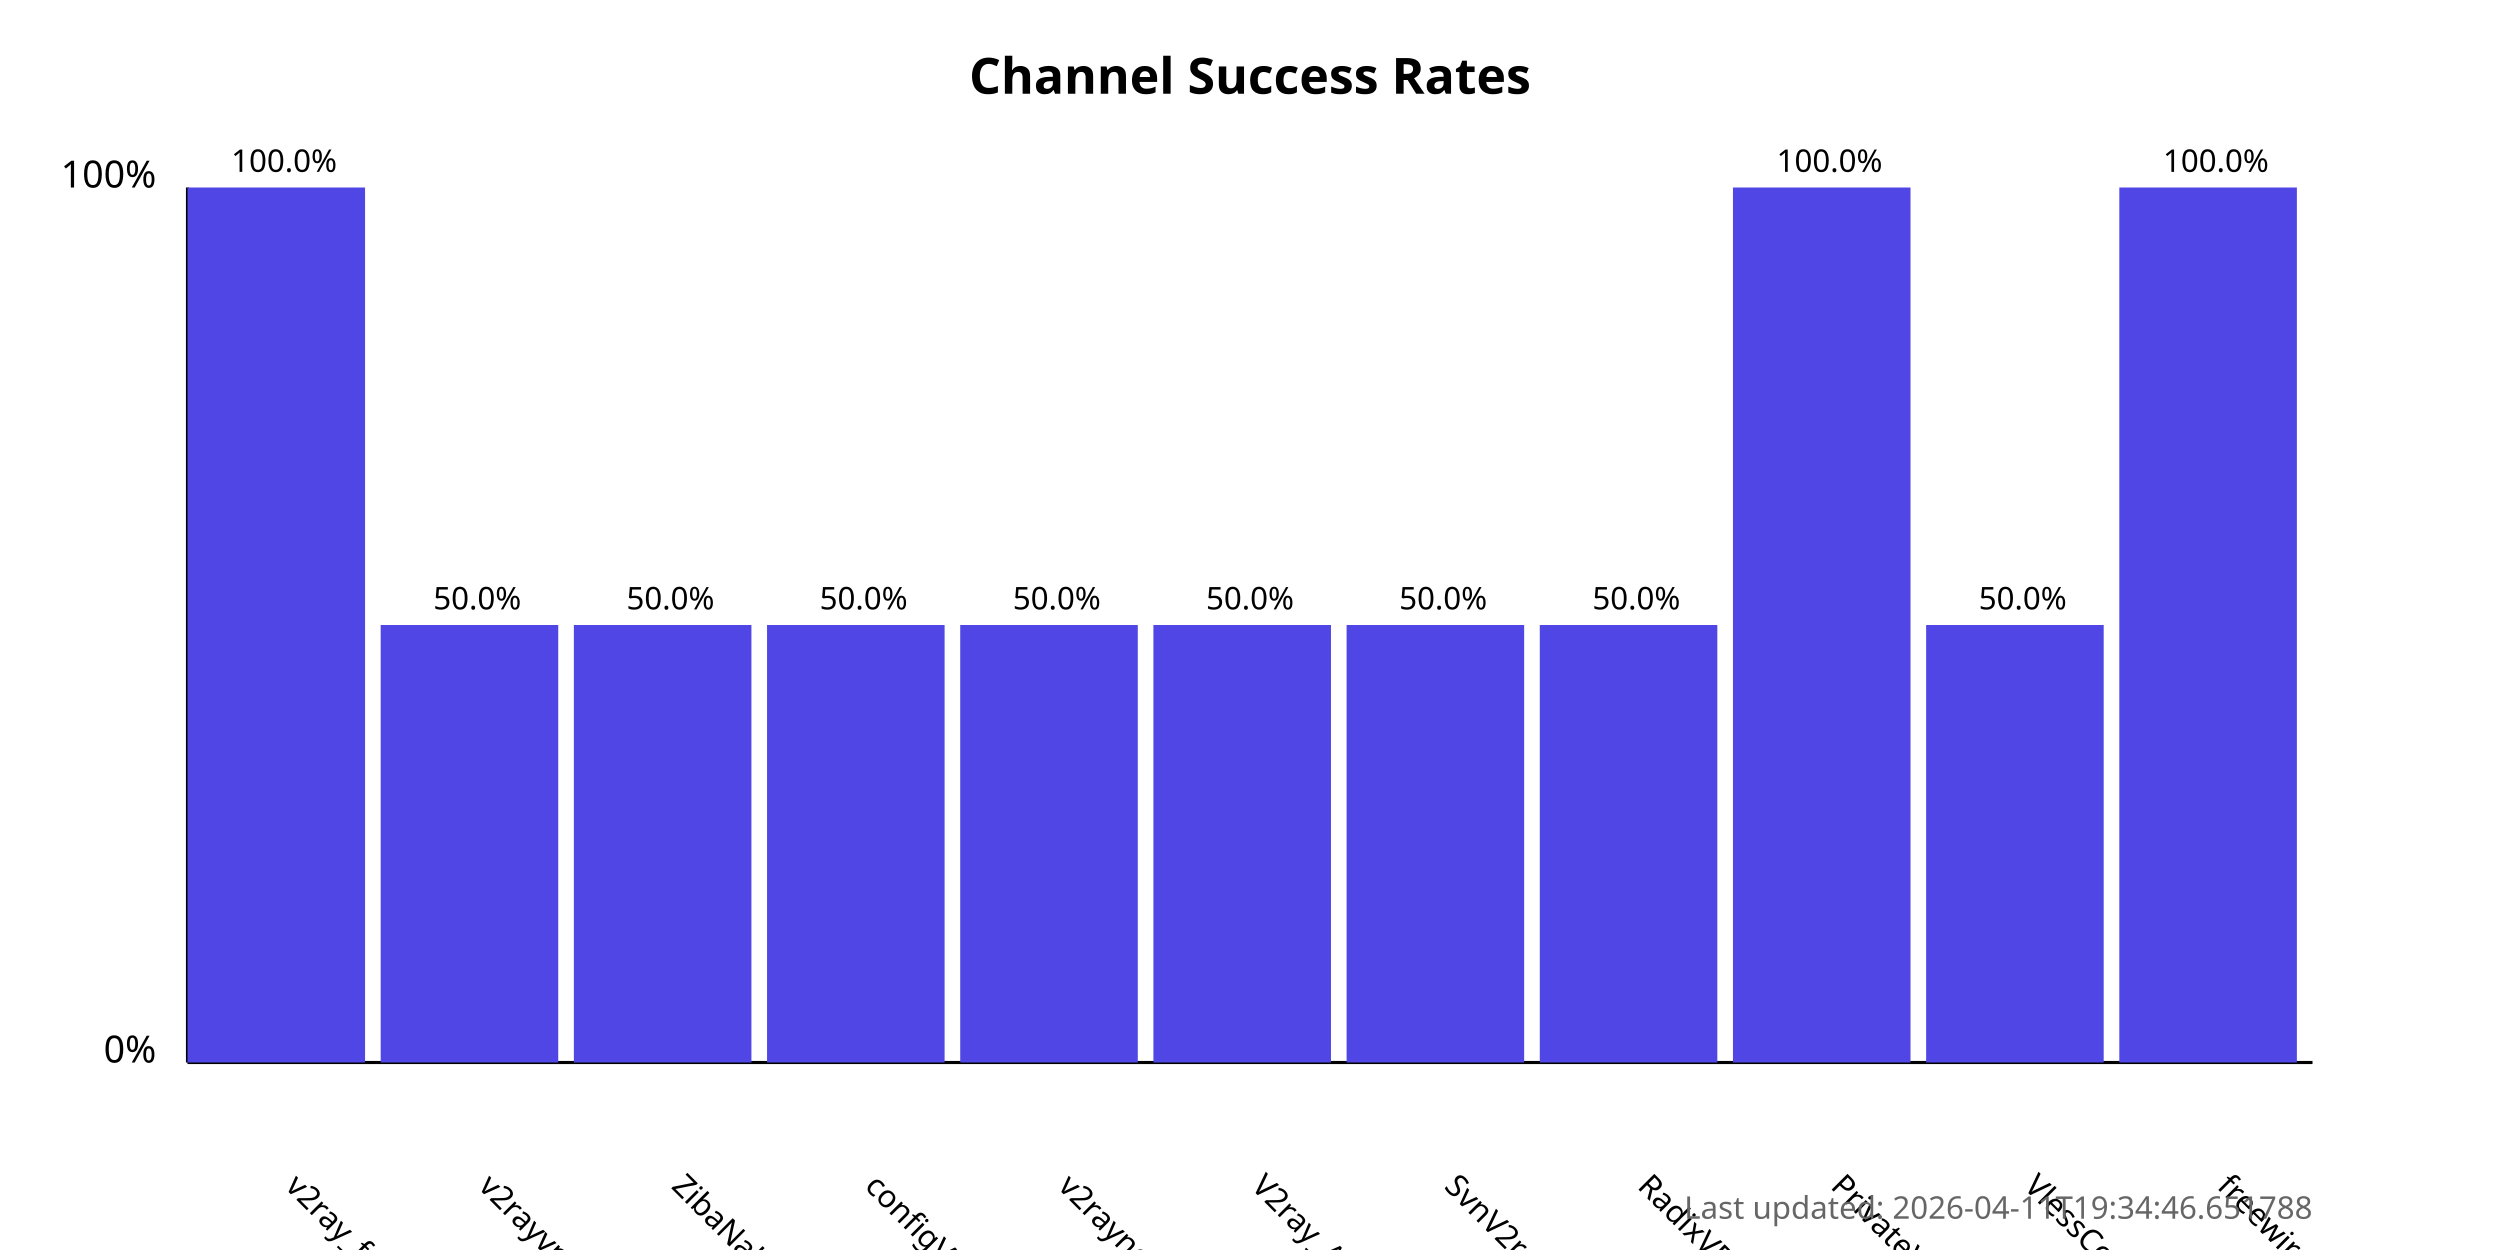
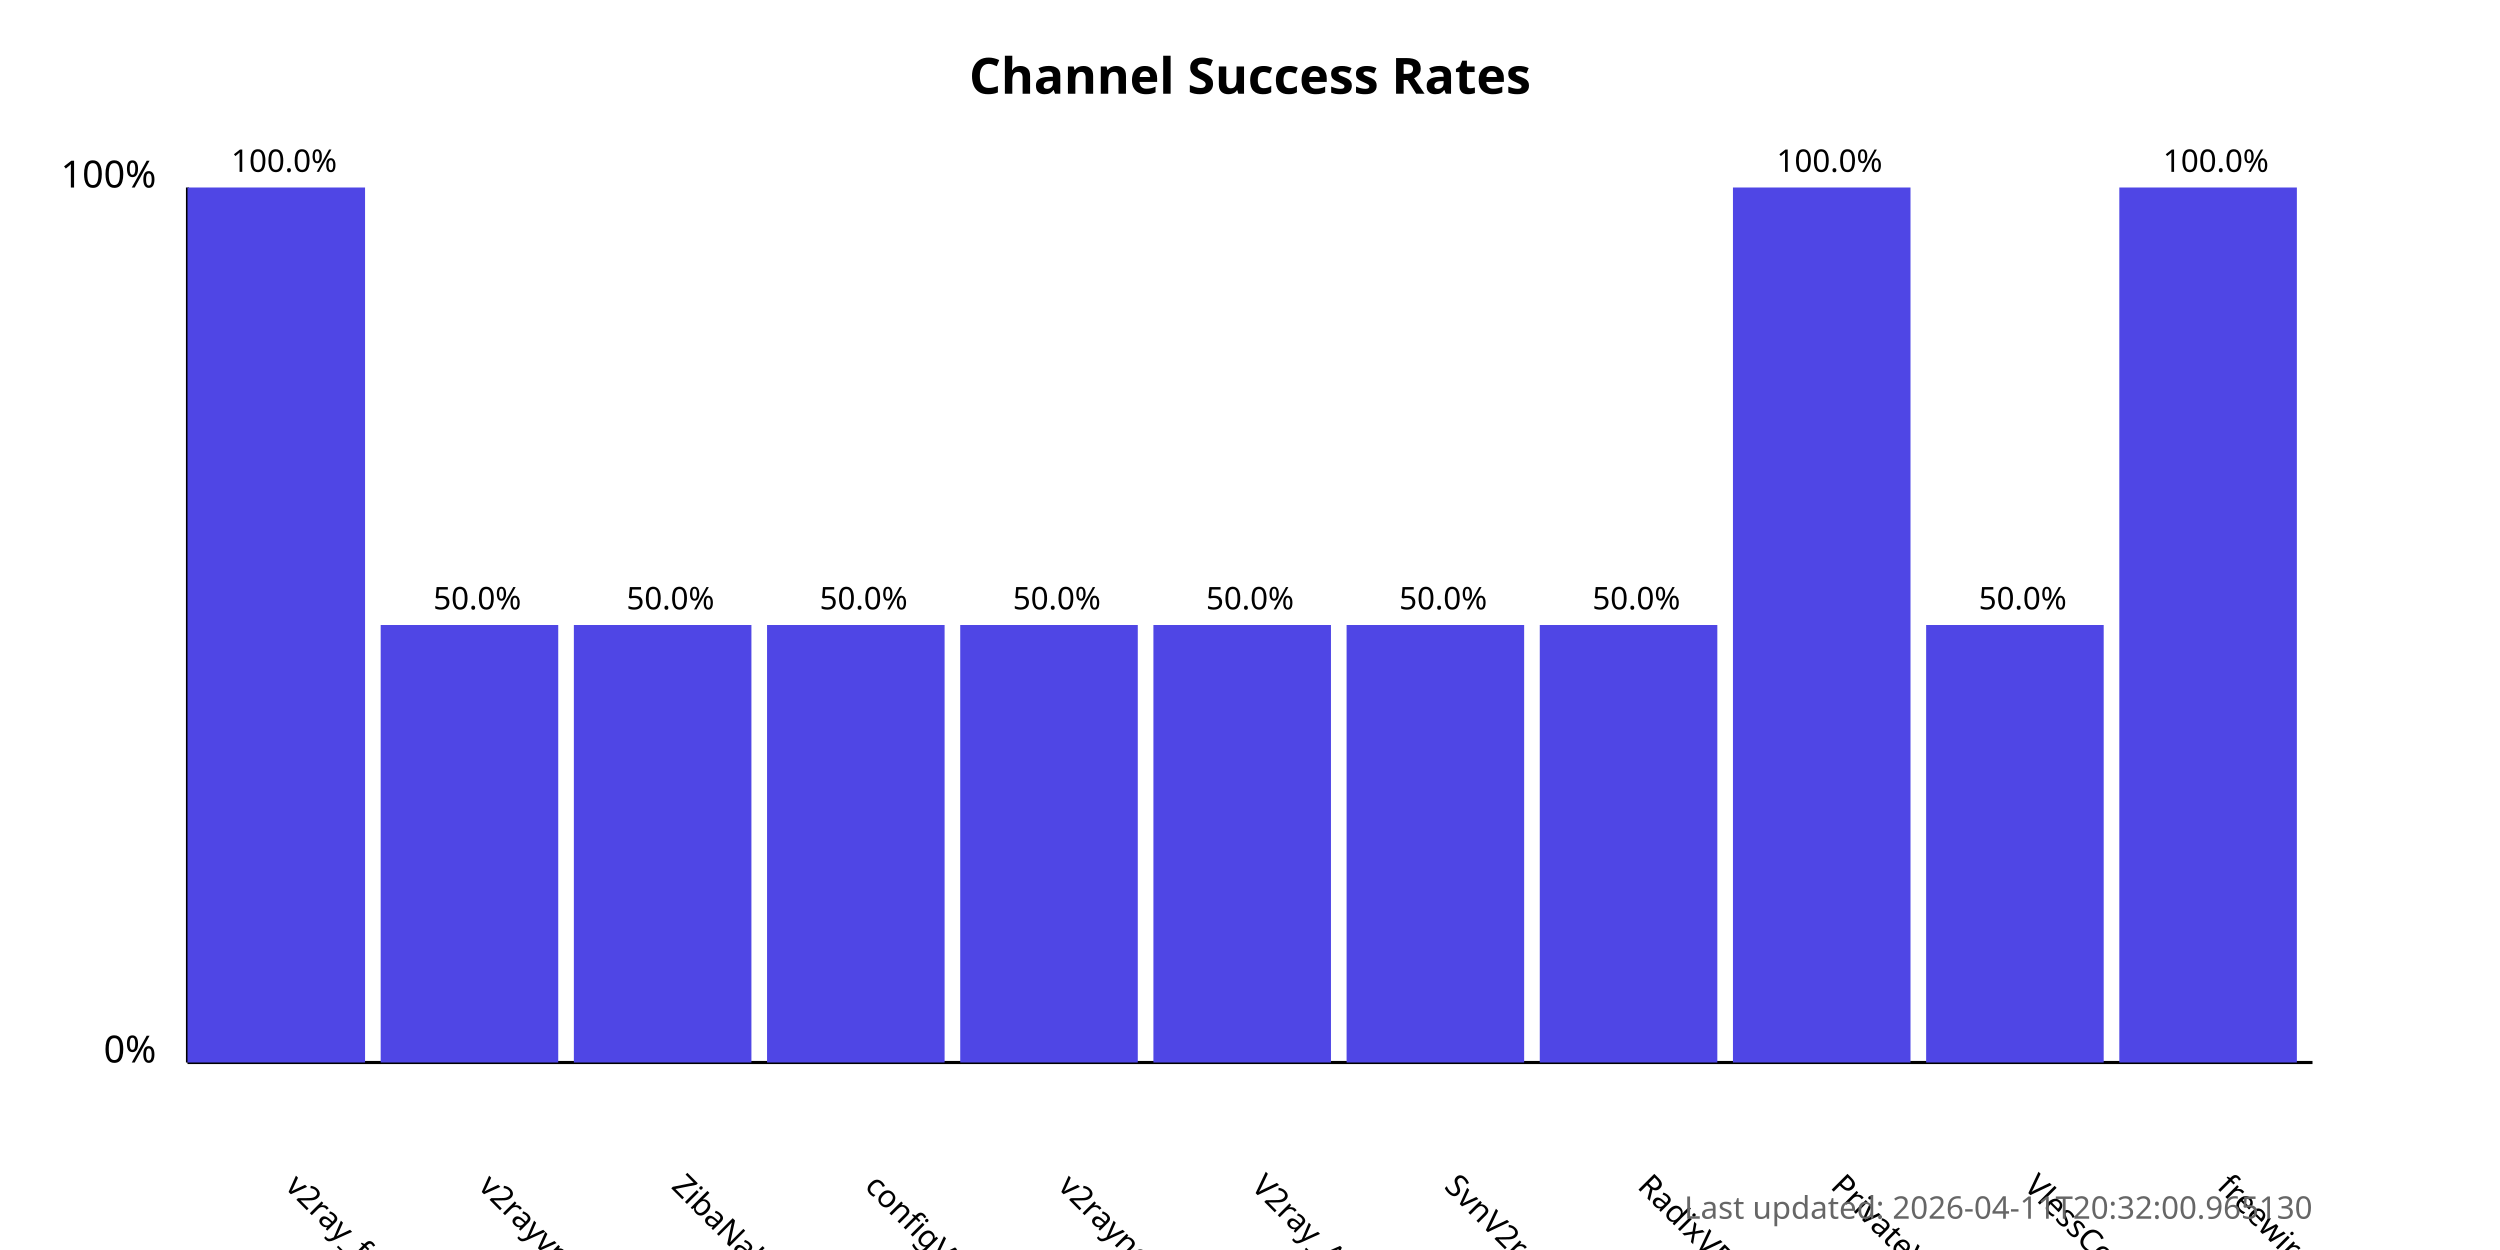
<svg xmlns="http://www.w3.org/2000/svg" width="800" height="400">
  <style>
            .chart-title { font: bold 16px sans-serif; }
            .axis-label { font: 12px sans-serif; }
            .tick-label { font: 10px sans-serif; }
            .bar { fill: #4f46e5; }
            .bar:hover { fill: #6366f1; }
            .timestamp { font: 10px sans-serif; fill: #666; }
        </style>
  <text x="400.0" y="30" text-anchor="middle" class="chart-title">
            Channel Success Rates
        </text>
  <line x1="60" y1="340" x2="60" y2="60" stroke="black" stroke-width="1" />
  <line x1="60" y1="340" x2="740" y2="340" stroke="black" stroke-width="1" />
  <text x="50" y="340" text-anchor="end" class="axis-label">0%</text>
  <text x="50" y="60" text-anchor="end" class="axis-label">100%</text>
  <g>
    <rect x="60" y="60.0" width="56.818" height="280.0" class="bar" />
    <text x="90.909" y="380" transform="rotate(45, 90.90909, 380)" text-anchor="start" class="tick-label">
                v2ray_free_conf
            </text>
    <text x="90.909" y="55.0" text-anchor="middle" class="tick-label">
                100.0%
            </text>
  </g>
  <g>
    <rect x="121.818" y="200.0" width="56.818" height="140.0" class="bar" />
    <text x="152.727" y="380" transform="rotate(45, 152.7273, 380)" text-anchor="start" class="tick-label">
                v2rayvpno
            </text>
    <text x="152.727" y="195.0" text-anchor="middle" class="tick-label">
                50.0%
            </text>
  </g>
  <g>
    <rect x="183.636" y="200.0" width="56.818" height="140.0" class="bar" />
    <text x="214.545" y="380" transform="rotate(45, 214.5455, 380)" text-anchor="start" class="tick-label">
                ZibaNabz
            </text>
    <text x="214.545" y="195.0" text-anchor="middle" class="tick-label">
                50.0%
            </text>
  </g>
  <g>
    <rect x="245.455" y="200.0" width="56.818" height="140.0" class="bar" />
    <text x="276.364" y="380" transform="rotate(45, 276.3636, 380)" text-anchor="start" class="tick-label">
                configV2rayForFree
            </text>
    <text x="276.364" y="195.0" text-anchor="middle" class="tick-label">
                50.0%
            </text>
  </g>
  <g>
    <rect x="307.273" y="200.0" width="56.818" height="140.0" class="bar" />
    <text x="338.182" y="380" transform="rotate(45, 338.1818, 380)" text-anchor="start" class="tick-label">
                v2rayngvpn
            </text>
    <text x="338.182" y="195.0" text-anchor="middle" class="tick-label">
                50.0%
            </text>
  </g>
  <g>
    <rect x="369.091" y="200.0" width="56.818" height="140.0" class="bar" />
    <text x="400.0" y="380" transform="rotate(45, 400.0, 380)" text-anchor="start" class="tick-label">
                V2ray_Alpha
            </text>
    <text x="400.0" y="195.0" text-anchor="middle" class="tick-label">
                50.0%
            </text>
  </g>
  <g>
    <rect x="430.909" y="200.0" width="56.818" height="140.0" class="bar" />
    <text x="461.818" y="380" transform="rotate(45, 461.8182, 380)" text-anchor="start" class="tick-label">
                SvnV2ray
            </text>
    <text x="461.818" y="195.0" text-anchor="middle" class="tick-label">
                50.0%
            </text>
  </g>
  <g>
    <rect x="492.727" y="200.0" width="56.818" height="140.0" class="bar" />
    <text x="523.636" y="380" transform="rotate(45, 523.6364, 380)" text-anchor="start" class="tick-label">
                RadixVPN
            </text>
    <text x="523.636" y="195.0" text-anchor="middle" class="tick-label">
                50.0%
            </text>
  </g>
  <g>
    <rect x="554.545" y="60.0" width="56.818" height="280.0" class="bar" />
    <text x="585.455" y="380" transform="rotate(45, 585.4545, 380)" text-anchor="start" class="tick-label">
                PrivateVPNs
            </text>
    <text x="585.455" y="55.0" text-anchor="middle" class="tick-label">
                100.0%
            </text>
  </g>
  <g>
    <rect x="616.364" y="200.0" width="56.818" height="140.0" class="bar" />
    <text x="647.273" y="380" transform="rotate(45, 647.2727, 380)" text-anchor="start" class="tick-label">
                VlessConfig
            </text>
    <text x="647.273" y="195.0" text-anchor="middle" class="tick-label">
                50.0%
            </text>
  </g>
  <g>
    <rect x="678.182" y="60.0" width="56.818" height="280.0" class="bar" />
    <text x="709.091" y="380" transform="rotate(45, 709.0909, 380)" text-anchor="start" class="tick-label">
                freewireguard
            </text>
    <text x="709.091" y="55.0" text-anchor="middle" class="tick-label">
                100.0%
            </text>
  </g>
  <text x="740" y="390" text-anchor="end" class="timestamp">
-             Last updated: 2026-04-11T19:34:46.651788
+             Last updated: 2026-04-11T20:32:00.965130
        </text>
</svg>
